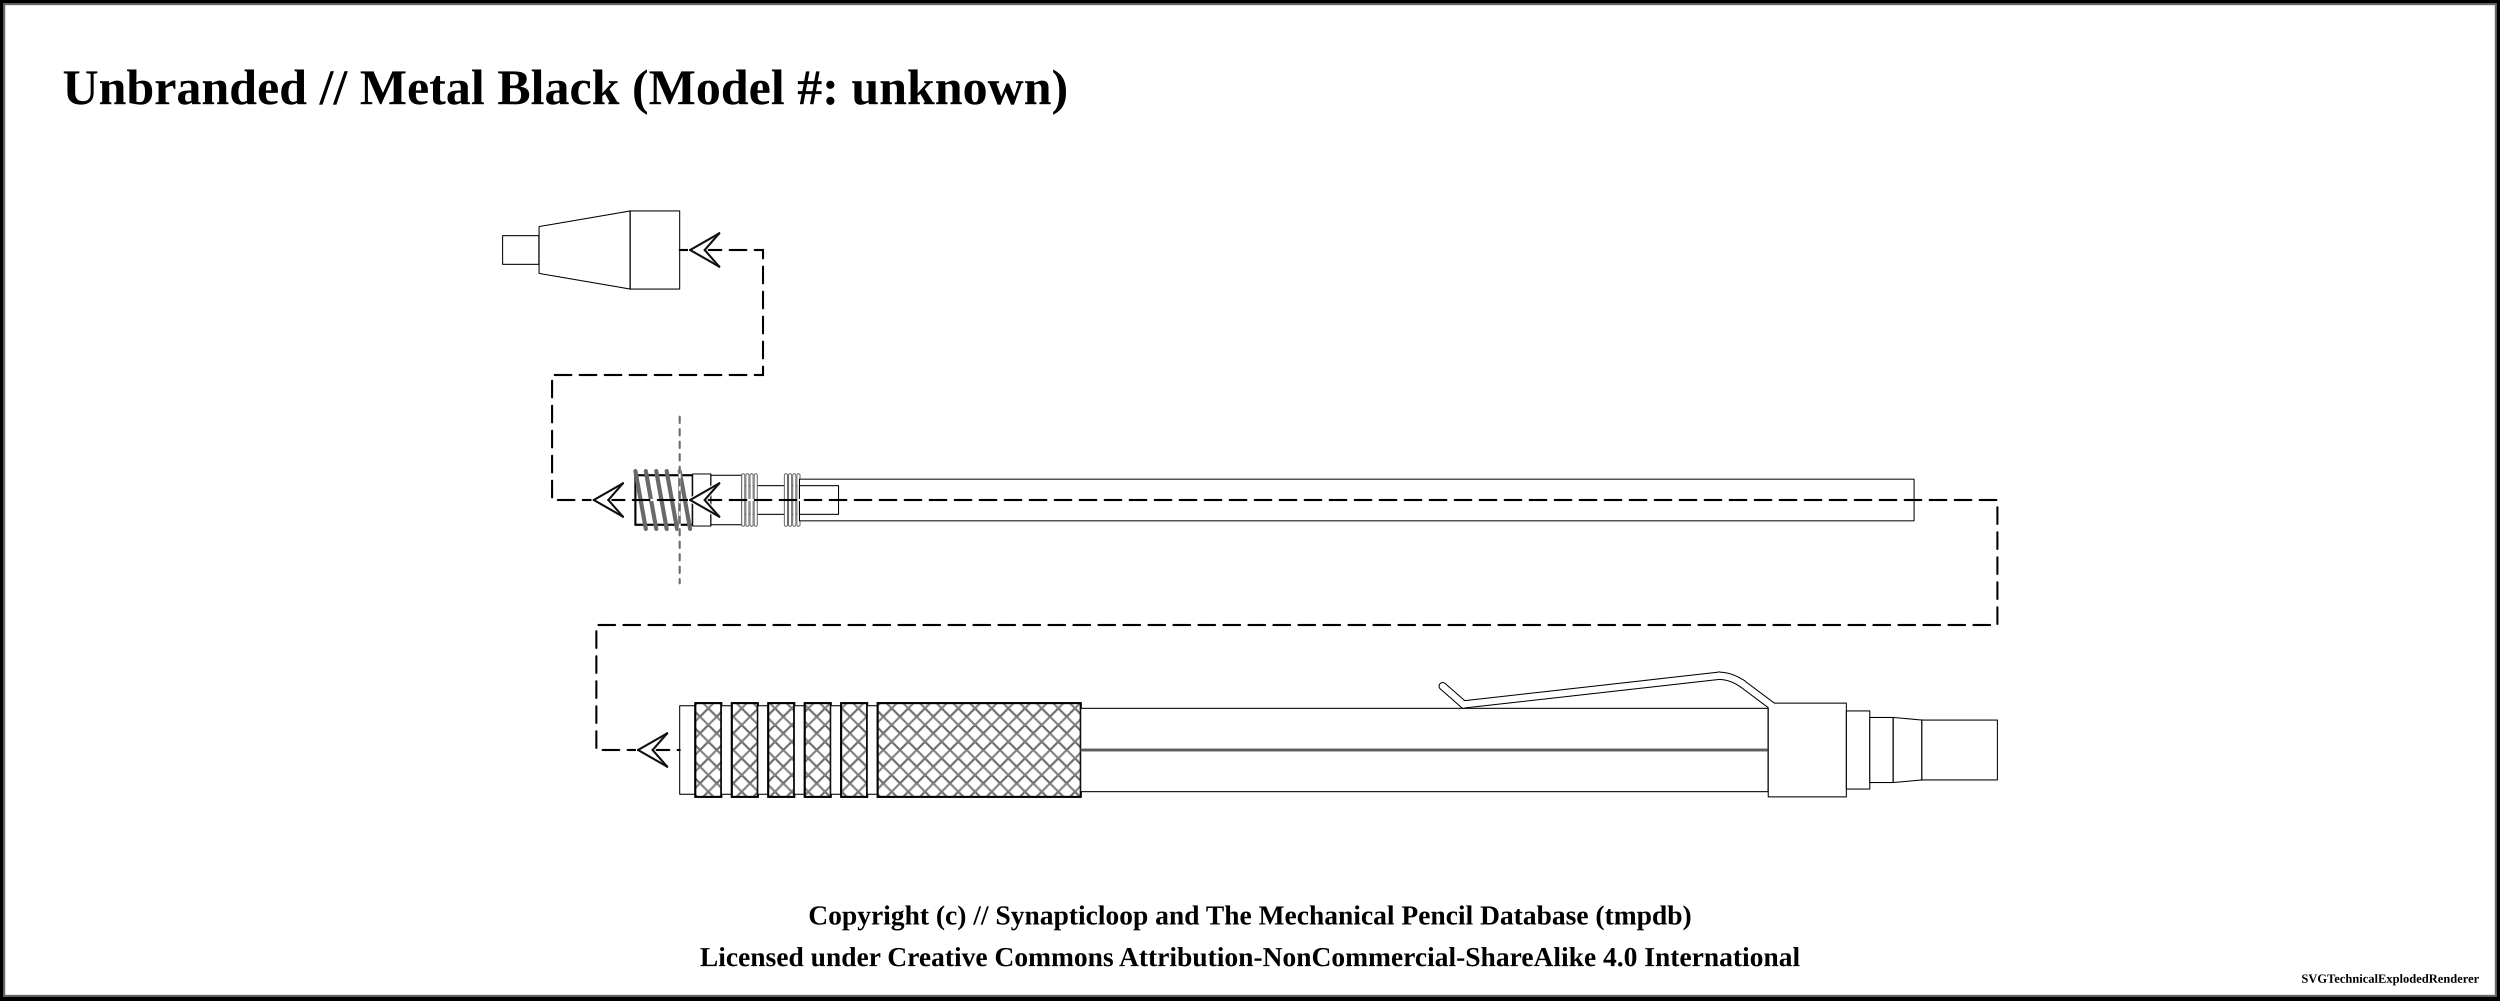
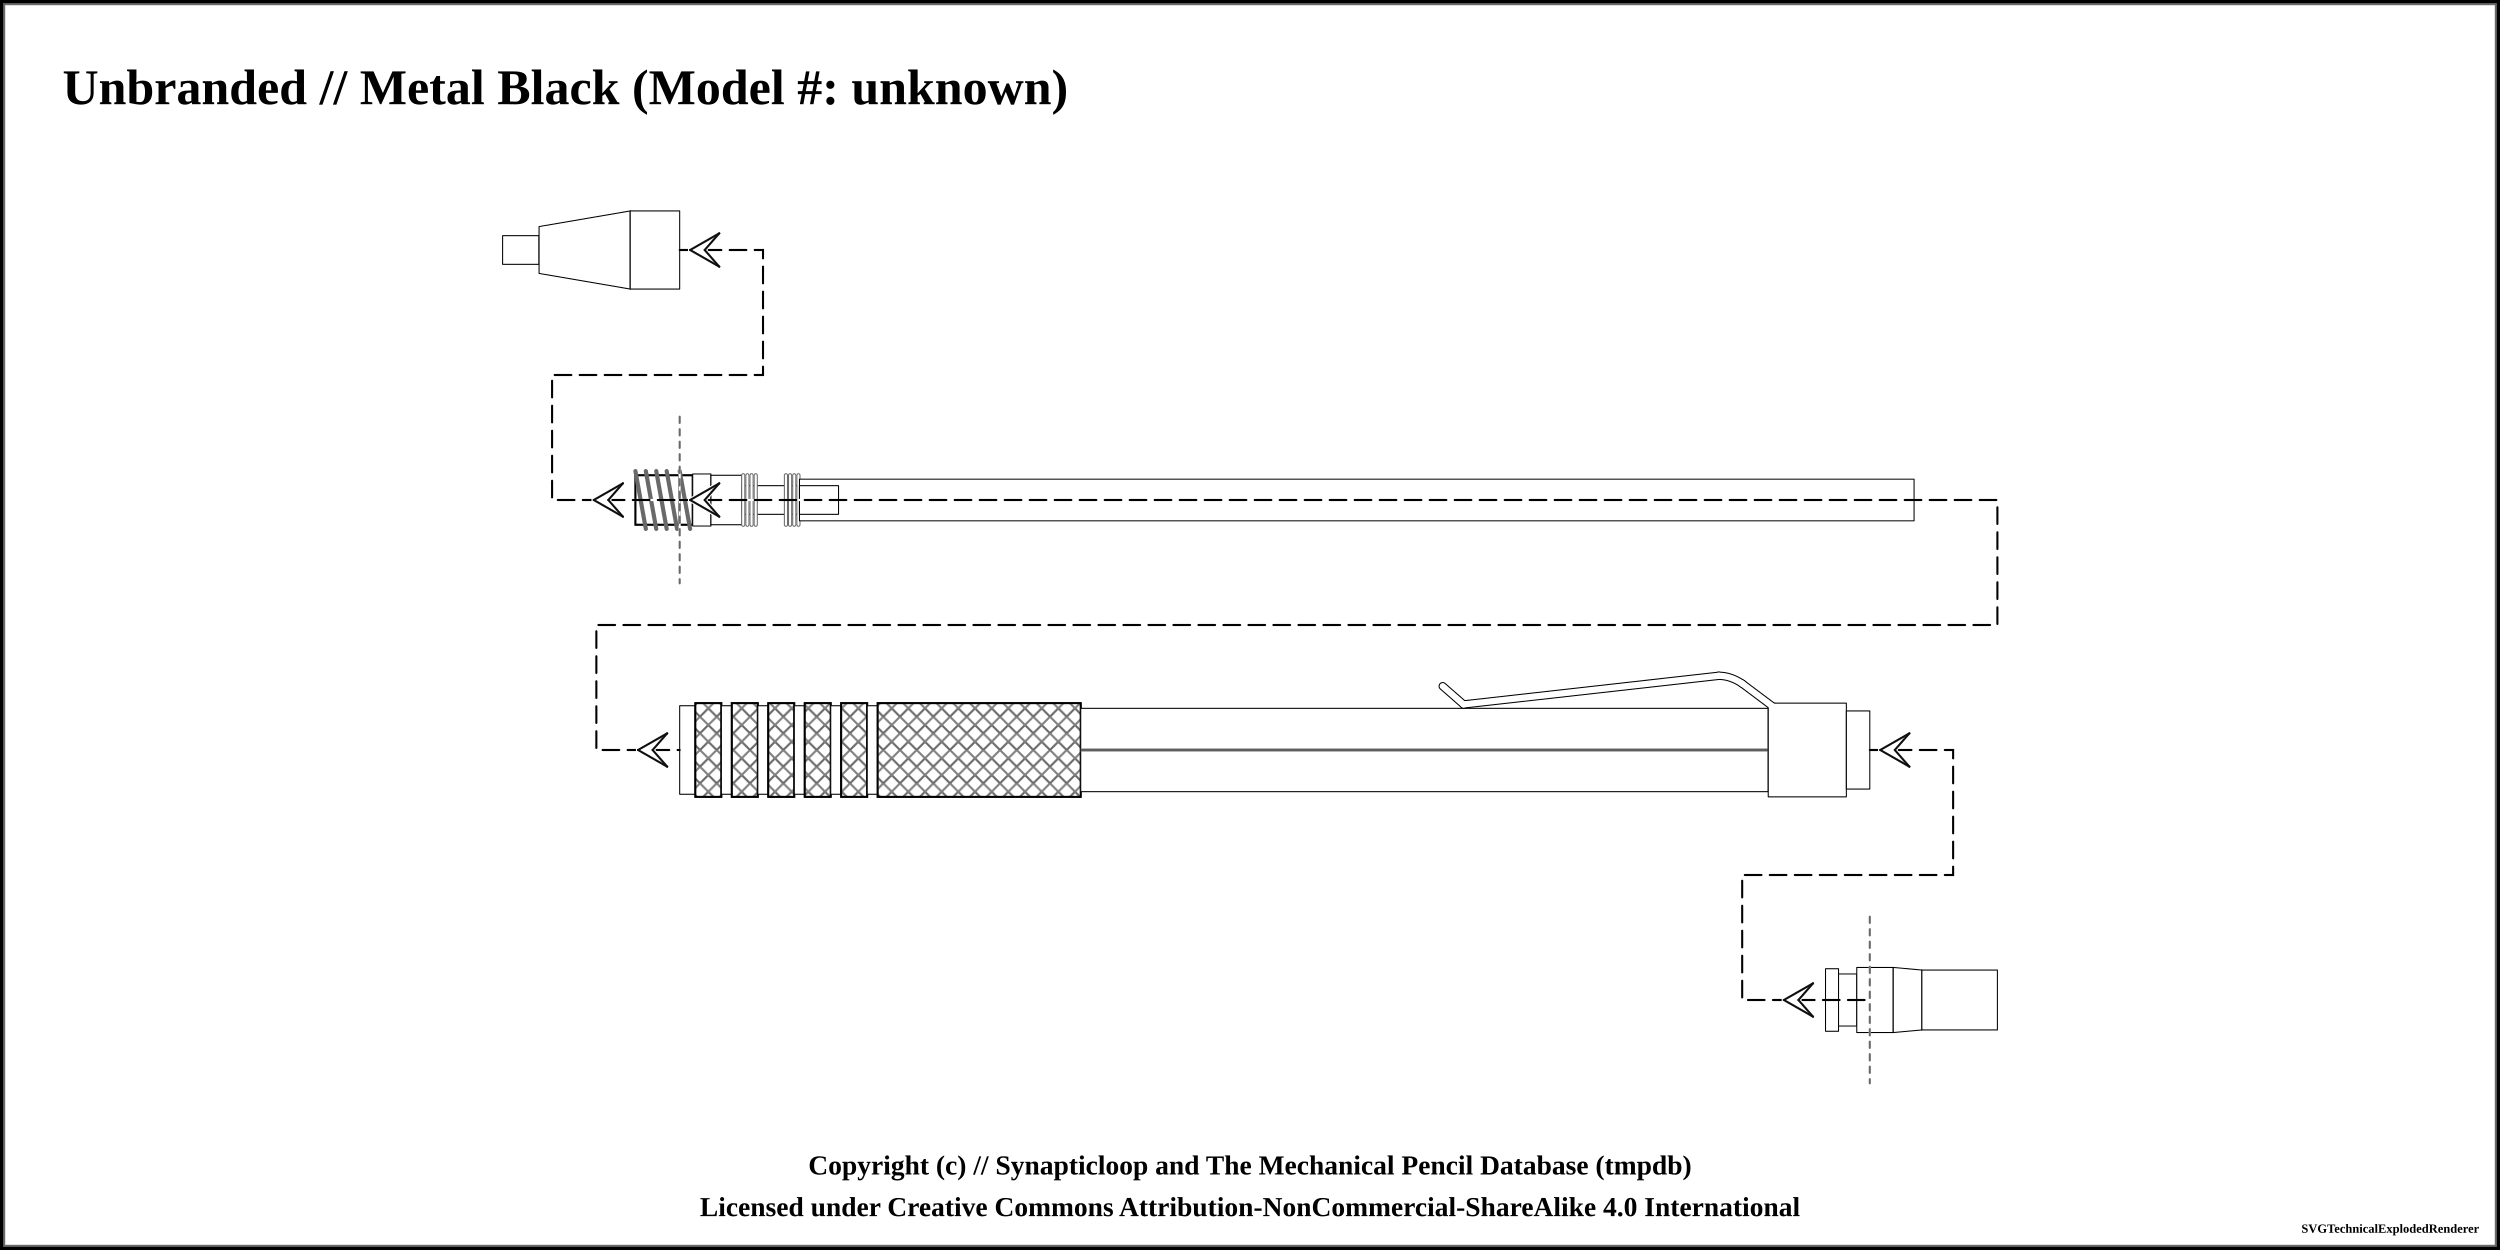
- <svg xmlns="http://www.w3.org/2000/svg" width="1200" height="480">
+ <svg xmlns="http://www.w3.org/2000/svg" width="1200" height="600">
  <pattern id="knurled-large" patternUnits="userSpaceOnUse" width="12" height="12">
    <path stroke="dimgray" stroke-linecap="round" stroke-width="1" d="M 6,6 L 12,12" />
    <path stroke="dimgray" stroke-linecap="round" stroke-width="1" d="M 6,6 L 0,12" />
    <path stroke="gray" stroke-linecap="round" stroke-width="1" d="M 6,6 L 12,0" />
    <path stroke="gray" stroke-linecap="round" stroke-width="1" d="M 6,6 L 0,0" />
  </pattern>
  <pattern id="knurled-small" patternUnits="userSpaceOnUse" width="4" height="4">
    <path stroke="dimgray" stroke-linecap="round" stroke-width="1" d="M 2,2 L 4,4" />
    <path stroke="dimgray" stroke-linecap="round" stroke-width="1" d="M 2,2 L 0,4" />
    <path stroke="gray" stroke-linecap="round" stroke-width="1" d="M 2,2 L 4,0" />
    <path stroke="gray" stroke-linecap="round" stroke-width="1" d="M 2,2 L 0,0" />
  </pattern>
  <pattern id="knurled" patternUnits="userSpaceOnUse" width="8" height="8">
    <path stroke="dimgray" stroke-linecap="round" stroke-width="1" d="M 4,4 L 8,8" />
    <path stroke="dimgray" stroke-linecap="round" stroke-width="1" d="M 4,4 L 0,8" />
    <path stroke="gray" stroke-linecap="round" stroke-width="1" d="M 4,4 L 8,0" />
    <path stroke="gray" stroke-linecap="round" stroke-width="1" d="M 4,4 L 0,0" />
  </pattern>
  <pattern id="lined" patternUnits="userSpaceOnUse" width="3" height="3">
    <path stroke="dimgray" stroke-linecap="round" stroke-width="1" d="M 0,0 L 3,0" />
  </pattern>
  <pattern id="ridged" patternUnits="userSpaceOnUse" width="3" height="3">
    <path stroke="dimgray" stroke-linecap="round" stroke-width="1" d="M 0,0 L 0,3" />
  </pattern>
  <pattern id="knurled" patternUnits="userSpaceOnUse" width="8" height="8">
    <path stroke="dimgray" stroke-linecap="round" stroke-width="1" d="M 4,4 L 8,8" />
    <path stroke="dimgray" stroke-linecap="round" stroke-width="1" d="M 4,4 L 0,8" />
    <path stroke="gray" stroke-linecap="round" stroke-width="1" d="M 4,4 L 8,0" />
    <path stroke="gray" stroke-linecap="round" stroke-width="1" d="M 4,4 L 0,0" />
  </pattern>
-   <rect x="0" y="0" width="1200" height="480" fill="white" stroke="black" stroke-width="4" />
-   <rect x="2" y="2" width="1196" height="476" fill="white" stroke="dimgray" stroke-width="1" />
+   <rect x="0" y="0" width="1200" height="600" fill="white" stroke="black" stroke-width="4" />
+   <rect x="2" y="2" width="1196" height="596" fill="white" stroke="dimgray" stroke-width="1" />
  <g transform="rotate(0 0 0)">
    <text x="30" y="50" font-size="2.0em" font-weight="bold"> Unbranded // Metal Black (Model #: unknown)</text>
    <path d="M241.25 113.125 L258.75 113.125 L258.75 126.875 L241.25 126.875 Z" stroke-width="0.5" stroke="black" stroke-linejoin="round" fill="white" fill-opacity="1" />
    <path d="M258.75 108.75 L302.5 101.25 L302.5 138.75 L258.75 131.25 Z" stroke-width="0.5" stroke="black" stroke-linejoin="round" fill="white" fill-opacity="1" />
    <path d="M302.5 101.25 L326.25 101.25 L326.25 138.75 L302.5 138.75 Z" stroke-width="0.5" stroke="black" stroke-linejoin="round" fill="white" fill-opacity="1" />
    <path d="M305 228.125 L326.25 228.125 L326.25 251.875 L305 251.875 Z" stroke-width="0.5" stroke="black" stroke-linejoin="round" fill="white" fill-opacity="1" />
    <path d="M305 228.125 L326.25 228.125 L326.25 251.875 L305 251.875 Z" stroke-width="1.0" stroke="black" fill="url(#threaded)" />
    <line x1="305" y1="226.125" x2="310" y2="253.875" stroke="dimgray" stroke-linecap="round" stroke-width="2" />
    <line x1="305" y1="226.125" x2="310" y2="253.875" stroke="[object Object]" stroke-linecap="round" stroke-width="1" />
    <line x1="310" y1="226.125" x2="315" y2="253.875" stroke="dimgray" stroke-linecap="round" stroke-width="2" />
    <line x1="310" y1="226.125" x2="315" y2="253.875" stroke="[object Object]" stroke-linecap="round" stroke-width="1" />
    <line x1="315" y1="226.125" x2="320" y2="253.875" stroke="dimgray" stroke-linecap="round" stroke-width="2" />
    <line x1="315" y1="226.125" x2="320" y2="253.875" stroke="[object Object]" stroke-linecap="round" stroke-width="1" />
    <line x1="320" y1="226.125" x2="325" y2="253.875" stroke="dimgray" stroke-linecap="round" stroke-width="2" />
    <line x1="320" y1="226.125" x2="325" y2="253.875" stroke="[object Object]" stroke-linecap="round" stroke-width="1" />
    <path d="M326.25 228.125 L332.5 228.125 L332.5 251.875 L326.25 251.875 Z" stroke-width="0.5" stroke="black" stroke-linejoin="round" fill="white" fill-opacity="1" />
    <path d="M326.25 228.125 L332.5 228.125 L332.5 251.875 L326.25 251.875 Z" stroke-width="1.0" stroke="black" fill="url(#threaded)" />
    <line x1="326.25" y1="226.125" x2="331.25" y2="253.875" stroke="dimgray" stroke-linecap="round" stroke-width="2" />
    <line x1="326.25" y1="226.125" x2="331.25" y2="253.875" stroke="[object Object]" stroke-linecap="round" stroke-width="1" />
    <path d="M332.5 227.5 L341.25 227.5 L341.25 252.5 L332.5 252.5 Z" stroke-width="0.5" stroke="black" stroke-linejoin="round" fill="white" fill-opacity="1" />
    <path d="M341.25 228.125 L356.25 228.125 L356.25 251.875 L341.25 251.875 Z" stroke-width="0.5" stroke="black" stroke-linejoin="round" fill="white" fill-opacity="1" />
    <path d="M356.25 233.125 L383.75 233.125 L383.75 246.875 L356.25 246.875 Z" stroke-width="0.5" stroke="black" stroke-linejoin="round" fill="white" fill-opacity="1" />
    <rect x="361.25" y="228.125" width="17.5" height="23.75" stroke-width="0.0" stroke="black" fill="url(#spring)" />
    <line x1="356.75" y1="228.125" x2="356.75" y2="251.875" stroke="dimgray" stroke-linecap="round" stroke-width="2" />
    <line x1="356.75" y1="228.125" x2="356.75" y2="251.875" stroke="white" stroke-linecap="round" stroke-width="1" />
    <line x1="383.25" y1="228.125" x2="383.25" y2="251.875" stroke="dimgray" stroke-linecap="round" stroke-width="2" />
    <line x1="383.25" y1="228.125" x2="383.25" y2="251.875" stroke="white" stroke-linecap="round" stroke-width="1" />
    <line x1="358.75" y1="228.125" x2="358.75" y2="251.875" stroke="dimgray" stroke-linecap="round" stroke-width="2" />
    <line x1="358.75" y1="228.125" x2="358.75" y2="251.875" stroke="white" stroke-linecap="round" stroke-width="1" />
    <line x1="381.25" y1="228.125" x2="381.25" y2="251.875" stroke="dimgray" stroke-linecap="round" stroke-width="2" />
    <line x1="381.25" y1="228.125" x2="381.25" y2="251.875" stroke="white" stroke-linecap="round" stroke-width="1" />
    <line x1="360.75" y1="228.125" x2="360.75" y2="251.875" stroke="dimgray" stroke-linecap="round" stroke-width="2" />
    <line x1="360.75" y1="228.125" x2="360.75" y2="251.875" stroke="white" stroke-linecap="round" stroke-width="1" />
    <line x1="379.25" y1="228.125" x2="379.25" y2="251.875" stroke="dimgray" stroke-linecap="round" stroke-width="2" />
    <line x1="379.25" y1="228.125" x2="379.25" y2="251.875" stroke="white" stroke-linecap="round" stroke-width="1" />
    <line x1="362.75" y1="228.125" x2="362.75" y2="251.875" stroke="dimgray" stroke-linecap="round" stroke-width="2" />
    <line x1="362.75" y1="228.125" x2="362.75" y2="251.875" stroke="white" stroke-linecap="round" stroke-width="1" />
    <line x1="377.25" y1="228.125" x2="377.25" y2="251.875" stroke="dimgray" stroke-linecap="round" stroke-width="2" />
    <line x1="377.25" y1="228.125" x2="377.25" y2="251.875" stroke="white" stroke-linecap="round" stroke-width="1" />
    <path d="M383.75 233.125 L402.5 233.125 L402.5 246.875 L383.75 246.875 Z" stroke-width="0.5" stroke="black" stroke-linejoin="round" fill="white" fill-opacity="1" />
    <path d="M383.75 230 L918.75 230 L918.75 250 L383.75 250 Z" stroke-width="0.5" stroke="black" stroke-linejoin="round" fill="white" fill-opacity="1" />
    <path d="M383.75 233.125 L402.5 233.125 L402.5 246.875 L383.75 246.875 Z" stroke-width="0.5" stroke="black" stroke-linejoin="round" fill="white" fill-opacity="1" />
    <path d="M326.25 338.75 L333.75 338.75 L333.75 381.25 L326.25 381.25 Z" stroke-width="0.5" stroke="black" stroke-linejoin="round" fill="white" fill-opacity="1" />
    <path d="M333.75 337.5 L346.25 337.5 L346.25 382.5 L333.75 382.5 Z" stroke-width="0.5" stroke="black" stroke-linejoin="round" fill="white" fill-opacity="1" />
    <path d="M333.75 337.5 L346.25 337.5 L346.25 382.5 L333.75 382.5 Z" stroke-width="1.0" stroke="black" fill="url(#knurled)" />
    <path d="M346.25 338.75 L351.25 338.75 L351.25 381.25 L346.25 381.25 Z" stroke-width="0.5" stroke="black" stroke-linejoin="round" fill="white" fill-opacity="1" />
    <path d="M351.25 337.5 L363.75 337.5 L363.75 382.5 L351.25 382.5 Z" stroke-width="0.5" stroke="black" stroke-linejoin="round" fill="white" fill-opacity="1" />
    <path d="M351.25 337.5 L363.75 337.5 L363.75 382.5 L351.25 382.5 Z" stroke-width="1.0" stroke="black" fill="url(#knurled)" />
    <path d="M363.75 338.75 L368.75 338.75 L368.75 381.25 L363.75 381.25 Z" stroke-width="0.5" stroke="black" stroke-linejoin="round" fill="white" fill-opacity="1" />
    <path d="M368.75 337.5 L381.25 337.5 L381.25 382.5 L368.75 382.5 Z" stroke-width="0.5" stroke="black" stroke-linejoin="round" fill="white" fill-opacity="1" />
    <path d="M368.75 337.5 L381.25 337.5 L381.25 382.5 L368.75 382.5 Z" stroke-width="1.0" stroke="black" fill="url(#knurled)" />
    <path d="M381.25 338.75 L386.25 338.75 L386.25 381.25 L381.25 381.25 Z" stroke-width="0.5" stroke="black" stroke-linejoin="round" fill="white" fill-opacity="1" />
    <path d="M386.25 337.5 L398.75 337.5 L398.75 382.5 L386.25 382.5 Z" stroke-width="0.5" stroke="black" stroke-linejoin="round" fill="white" fill-opacity="1" />
    <path d="M386.25 337.5 L398.75 337.5 L398.75 382.5 L386.25 382.5 Z" stroke-width="1.0" stroke="black" fill="url(#knurled)" />
    <path d="M398.75 338.75 L403.75 338.75 L403.75 381.25 L398.75 381.25 Z" stroke-width="0.5" stroke="black" stroke-linejoin="round" fill="white" fill-opacity="1" />
    <path d="M403.75 337.5 L416.25 337.5 L416.25 382.5 L403.75 382.5 Z" stroke-width="0.5" stroke="black" stroke-linejoin="round" fill="white" fill-opacity="1" />
    <path d="M403.75 337.5 L416.25 337.5 L416.25 382.5 L403.75 382.5 Z" stroke-width="1.0" stroke="black" fill="url(#knurled)" />
    <path d="M416.25 338.75 L421.25 338.75 L421.25 381.25 L416.25 381.25 Z" stroke-width="0.5" stroke="black" stroke-linejoin="round" fill="white" fill-opacity="1" />
    <path d="M421.25 337.5 L518.75 337.5 L518.75 382.5 L421.25 382.5 Z" stroke-width="0.5" stroke="black" stroke-linejoin="round" fill="white" fill-opacity="1" />
    <path d="M421.25 337.5 L518.75 337.5 L518.75 382.5 L421.25 382.5 Z" stroke-width="1.0" stroke="black" fill="url(#knurled)" />
    <path d="M518.75 340 L848.75 340 L848.75 380 L518.75 380 Z" stroke-width="0.5" stroke="black" stroke-linejoin="round" fill="white" fill-opacity="1" />
    <line x1="518.75" y1="360" x2="848.75" y2="360" stroke-width="1.5" stroke="gray" fill="gray" stroke-opacity="1.0" />
    <line x1="518.75" y1="360" x2="848.75" y2="360" stroke-width="0.5" stroke="black" fill="none" stroke-opacity="0.5" />
    <line x1="692.5" y1="329.375" x2="702.5" y2="338.125" stroke-width="4" stroke="black" fill="dimgray" stroke-linecap="round" />
    <line x1="702.5" y1="338.125" x2="825" y2="324.375" stroke-width="4" stroke="black" fill="dimgray" stroke-linecap="round" />
    <path d="M825 324.375 Q830.625 324.375 836.25 328.125" stroke-width="4" stroke="black" fill="none" stroke-linecap="round" />
    <line x1="836.25" y1="328.125" x2="851.25" y2="339.375" stroke-width="4" stroke="black" fill="dimgray" stroke-linecap="round" />
    <path d="M848.75 337.5 L886.25 337.5 L886.25 382.5 L848.75 382.5 Z" stroke-width="0.5" stroke="black" stroke-linejoin="round" fill="white" fill-opacity="1" />
    <line x1="692.5" y1="329.375" x2="702.5" y2="338.125" stroke-width="3" stroke="white" fill="white" stroke-linecap="round" />
    <line x1="702.5" y1="338.125" x2="825" y2="324.375" stroke-width="3" stroke="white" fill="white" stroke-linecap="round" />
    <path d="M825 324.375 Q830.625 324.375 836.25 328.125" stroke-width="3" stroke="white" fill="none" stroke-linecap="round" />
    <line x1="836.25" y1="328.125" x2="851.25" y2="339.375" stroke-width="3" stroke="white" fill="white" stroke-linecap="round" />
    <path d="M886.25 341.25 L897.5 341.25 L897.5 378.75 L886.25 378.75 Z" stroke-width="0.5" stroke="black" stroke-linejoin="round" fill="white" fill-opacity="1" />
-     <path d="M897.5 344.375 L908.75 344.375 L908.75 375.625 L897.5 375.625 Z" stroke-width="0.5" stroke="black" stroke-linejoin="round" fill="white" fill-opacity="1" />
-     <path d="M908.75 344.375 L922.5 345.625 L922.5 374.375 L908.75 375.625 Z" stroke-width="0.5" stroke="black" stroke-linejoin="round" fill="white" fill-opacity="1" />
-     <path d="M922.5 345.625 L958.75 345.625 L958.75 374.375 L922.5 374.375 Z" stroke-width="0.5" stroke="black" stroke-linejoin="round" fill="white" fill-opacity="1" />
+     <path d="M876.25 465 L882.5 465 L882.5 495 L876.25 495 Z" stroke-width="0.5" stroke="black" stroke-linejoin="round" fill="white" fill-opacity="1" />
+     <path d="M882.5 467.5 L891.25 467.5 L891.25 492.5 L882.5 492.5 Z" stroke-width="0.5" stroke="black" stroke-linejoin="round" fill="white" fill-opacity="1" />
+     <path d="M891.25 464.375 L897.5 464.375 L897.5 495.625 L891.25 495.625 Z" stroke-width="0.5" stroke="black" stroke-linejoin="round" fill="white" fill-opacity="1" />
+     <path d="M897.5 464.375 L908.75 464.375 L908.75 495.625 L897.5 495.625 Z" stroke-width="0.5" stroke="black" stroke-linejoin="round" fill="white" fill-opacity="1" />
+     <path d="M908.75 464.375 L922.5 465.625 L922.5 494.375 L908.75 495.625 Z" stroke-width="0.5" stroke="black" stroke-linejoin="round" fill="white" fill-opacity="1" />
+     <path d="M922.5 465.625 L958.75 465.625 L958.75 494.375 L922.5 494.375 Z" stroke-width="0.5" stroke="black" stroke-linejoin="round" fill="white" fill-opacity="1" />
    <path d="M 326.25 120 L 366.25 120 L 366.25 180 L 265 180 L 265 240 L 326.25 240 " fill="none" stroke="white" stroke-width="1" stroke-linecap="round" />
    <path d="M 326.25 120 L 366.25 120 L 366.25 180 L 265 180 L 265 240 L 326.25 240 " fill="none" stroke="black" stroke-width="1" stroke-dasharray="8,4" stroke-linecap="round" />
    <line x1="331.25" y1="120" x2="338.25" y2="120" stroke-linecap="round" stroke="#ffffff" stroke-width="2.0" />
    <line x1="331.25" y1="120" x2="345.25" y2="112" stroke-linecap="round" stroke="#ffffff" stroke-width="2.0" />
    <line x1="345.25" y1="112" x2="338.25" y2="120" stroke-linecap="round" stroke="#ffffff" stroke-width="2.0" />
    <line x1="331.25" y1="120" x2="345.25" y2="128" stroke-linecap="round" stroke="#ffffff" stroke-width="2.0" />
    <line x1="345.25" y1="128" x2="338.25" y2="120" stroke-linecap="round" stroke="#ffffff" stroke-width="2.0" />
    <line x1="331.25" y1="120" x2="345.25" y2="112" stroke-linecap="round" stroke="#0f0f0f" stroke-width="1.0" />
    <line x1="345.25" y1="112" x2="338.25" y2="120" stroke-linecap="round" stroke="#0f0f0f" stroke-width="1.0" />
    <line x1="331.25" y1="120" x2="345.25" y2="128" stroke-linecap="round" stroke="#0f0f0f" stroke-width="1.0" />
    <line x1="345.25" y1="128" x2="338.25" y2="120" stroke-linecap="round" stroke="#0f0f0f" stroke-width="1.0" />
    <line x1="285" y1="240" x2="292" y2="240" stroke-linecap="round" stroke="#ffffff" stroke-width="2.0" />
    <line x1="285" y1="240" x2="299" y2="232" stroke-linecap="round" stroke="#ffffff" stroke-width="2.0" />
    <line x1="299" y1="232" x2="292" y2="240" stroke-linecap="round" stroke="#ffffff" stroke-width="2.0" />
    <line x1="285" y1="240" x2="299" y2="248" stroke-linecap="round" stroke="#ffffff" stroke-width="2.0" />
    <line x1="299" y1="248" x2="292" y2="240" stroke-linecap="round" stroke="#ffffff" stroke-width="2.0" />
    <line x1="285" y1="240" x2="299" y2="232" stroke-linecap="round" stroke="#0f0f0f" stroke-width="1.0" />
    <line x1="299" y1="232" x2="292" y2="240" stroke-linecap="round" stroke="#0f0f0f" stroke-width="1.0" />
    <line x1="285" y1="240" x2="299" y2="248" stroke-linecap="round" stroke="#0f0f0f" stroke-width="1.0" />
    <line x1="299" y1="248" x2="292" y2="240" stroke-linecap="round" stroke="#0f0f0f" stroke-width="1.0" />
    <line x1="326.25" y1="200" x2="326.25" y2="280" stroke="white" stroke-linecap="round" stroke-width="1" />
    <line x1="326.25" y1="200" x2="326.25" y2="280" stroke="dimgray" stroke-linecap="round" stroke-dasharray="3,3" stroke-width="1" />
    <path d="M 326.25 240 L 958.75 240 L 958.75 300 L 286.25 300 L 286.25 360 L 326.25 360 " fill="none" stroke="white" stroke-width="1" stroke-linecap="round" />
    <path d="M 326.25 240 L 958.75 240 L 958.75 300 L 286.25 300 L 286.25 360 L 326.25 360 " fill="none" stroke="black" stroke-width="1" stroke-dasharray="8,4" stroke-linecap="round" />
    <line x1="331.25" y1="240" x2="338.25" y2="240" stroke-linecap="round" stroke="#ffffff" stroke-width="2.0" />
    <line x1="331.25" y1="240" x2="345.25" y2="232" stroke-linecap="round" stroke="#ffffff" stroke-width="2.0" />
    <line x1="345.25" y1="232" x2="338.25" y2="240" stroke-linecap="round" stroke="#ffffff" stroke-width="2.0" />
    <line x1="331.25" y1="240" x2="345.25" y2="248" stroke-linecap="round" stroke="#ffffff" stroke-width="2.0" />
    <line x1="345.25" y1="248" x2="338.25" y2="240" stroke-linecap="round" stroke="#ffffff" stroke-width="2.0" />
    <line x1="331.25" y1="240" x2="345.25" y2="232" stroke-linecap="round" stroke="#0f0f0f" stroke-width="1.0" />
    <line x1="345.25" y1="232" x2="338.25" y2="240" stroke-linecap="round" stroke="#0f0f0f" stroke-width="1.0" />
    <line x1="331.25" y1="240" x2="345.25" y2="248" stroke-linecap="round" stroke="#0f0f0f" stroke-width="1.0" />
    <line x1="345.25" y1="248" x2="338.25" y2="240" stroke-linecap="round" stroke="#0f0f0f" stroke-width="1.0" />
    <line x1="306.25" y1="360" x2="313.25" y2="360" stroke-linecap="round" stroke="#ffffff" stroke-width="2.0" />
    <line x1="306.25" y1="360" x2="320.25" y2="352" stroke-linecap="round" stroke="#ffffff" stroke-width="2.0" />
    <line x1="320.25" y1="352" x2="313.25" y2="360" stroke-linecap="round" stroke="#ffffff" stroke-width="2.0" />
    <line x1="306.25" y1="360" x2="320.25" y2="368" stroke-linecap="round" stroke="#ffffff" stroke-width="2.0" />
    <line x1="320.25" y1="368" x2="313.25" y2="360" stroke-linecap="round" stroke="#ffffff" stroke-width="2.0" />
    <line x1="306.25" y1="360" x2="320.25" y2="352" stroke-linecap="round" stroke="#0f0f0f" stroke-width="1.0" />
    <line x1="320.25" y1="352" x2="313.25" y2="360" stroke-linecap="round" stroke="#0f0f0f" stroke-width="1.0" />
    <line x1="306.25" y1="360" x2="320.25" y2="368" stroke-linecap="round" stroke="#0f0f0f" stroke-width="1.0" />
    <line x1="320.25" y1="368" x2="313.25" y2="360" stroke-linecap="round" stroke="#0f0f0f" stroke-width="1.0" />
+     <path d="M 897.5 360 L 937.5 360 L 937.5 420 L 836.25 420 L 836.25 480 L 897.5 480 " fill="none" stroke="white" stroke-width="1" stroke-linecap="round" />
+     <path d="M 897.5 360 L 937.5 360 L 937.5 420 L 836.25 420 L 836.25 480 L 897.5 480 " fill="none" stroke="black" stroke-width="1" stroke-dasharray="8,4" stroke-linecap="round" />
+     <line x1="902.5" y1="360" x2="909.5" y2="360" stroke-linecap="round" stroke="#ffffff" stroke-width="2.0" />
+     <line x1="902.5" y1="360" x2="916.5" y2="352" stroke-linecap="round" stroke="#ffffff" stroke-width="2.0" />
+     <line x1="916.5" y1="352" x2="909.5" y2="360" stroke-linecap="round" stroke="#ffffff" stroke-width="2.0" />
+     <line x1="902.5" y1="360" x2="916.5" y2="368" stroke-linecap="round" stroke="#ffffff" stroke-width="2.0" />
+     <line x1="916.5" y1="368" x2="909.5" y2="360" stroke-linecap="round" stroke="#ffffff" stroke-width="2.0" />
+     <line x1="902.5" y1="360" x2="916.5" y2="352" stroke-linecap="round" stroke="#0f0f0f" stroke-width="1.0" />
+     <line x1="916.5" y1="352" x2="909.5" y2="360" stroke-linecap="round" stroke="#0f0f0f" stroke-width="1.0" />
+     <line x1="902.5" y1="360" x2="916.5" y2="368" stroke-linecap="round" stroke="#0f0f0f" stroke-width="1.0" />
+     <line x1="916.5" y1="368" x2="909.5" y2="360" stroke-linecap="round" stroke="#0f0f0f" stroke-width="1.0" />
+     <line x1="856.25" y1="480" x2="863.25" y2="480" stroke-linecap="round" stroke="#ffffff" stroke-width="2.0" />
+     <line x1="856.25" y1="480" x2="870.25" y2="472" stroke-linecap="round" stroke="#ffffff" stroke-width="2.0" />
+     <line x1="870.25" y1="472" x2="863.25" y2="480" stroke-linecap="round" stroke="#ffffff" stroke-width="2.0" />
+     <line x1="856.25" y1="480" x2="870.25" y2="488" stroke-linecap="round" stroke="#ffffff" stroke-width="2.0" />
+     <line x1="870.25" y1="488" x2="863.25" y2="480" stroke-linecap="round" stroke="#ffffff" stroke-width="2.0" />
+     <line x1="856.25" y1="480" x2="870.25" y2="472" stroke-linecap="round" stroke="#0f0f0f" stroke-width="1.0" />
+     <line x1="870.25" y1="472" x2="863.25" y2="480" stroke-linecap="round" stroke="#0f0f0f" stroke-width="1.0" />
+     <line x1="856.25" y1="480" x2="870.25" y2="488" stroke-linecap="round" stroke="#0f0f0f" stroke-width="1.0" />
+     <line x1="870.25" y1="488" x2="863.25" y2="480" stroke-linecap="round" stroke="#0f0f0f" stroke-width="1.0" />
+     <line x1="897.5" y1="440" x2="897.5" y2="520" stroke="white" stroke-linecap="round" stroke-width="1" />
+     <line x1="897.5" y1="440" x2="897.5" y2="520" stroke="dimgray" stroke-linecap="round" stroke-dasharray="3,3" stroke-width="1" />
  </g>
-   <text x="50%" y="440" font-size="1.1em" font-weight="bold" text-anchor="middle" dominant-baseline="middle">Copyright (c) // Synapticloop and The Mechanical Pencil Database (tmpdb)</text>
-   <text x="50%" y="460" font-size="1.1em" font-weight="bold" text-anchor="middle" dominant-baseline="middle">Licensed under Creative Commons Attribution-NonCommercial-ShareAlike 4.0 International</text>
-   <text x="1190" y="470" font-size="0.5em" font-weight="bold" text-anchor="end" dominant-baseline="middle">SVGTechnicalExplodedRenderer</text>
+   <text x="50%" y="560" font-size="1.1em" font-weight="bold" text-anchor="middle" dominant-baseline="middle">Copyright (c) // Synapticloop and The Mechanical Pencil Database (tmpdb)</text>
+   <text x="50%" y="580" font-size="1.1em" font-weight="bold" text-anchor="middle" dominant-baseline="middle">Licensed under Creative Commons Attribution-NonCommercial-ShareAlike 4.0 International</text>
+   <text x="1190" y="590" font-size="0.5em" font-weight="bold" text-anchor="end" dominant-baseline="middle">SVGTechnicalExplodedRenderer</text>
</svg>
